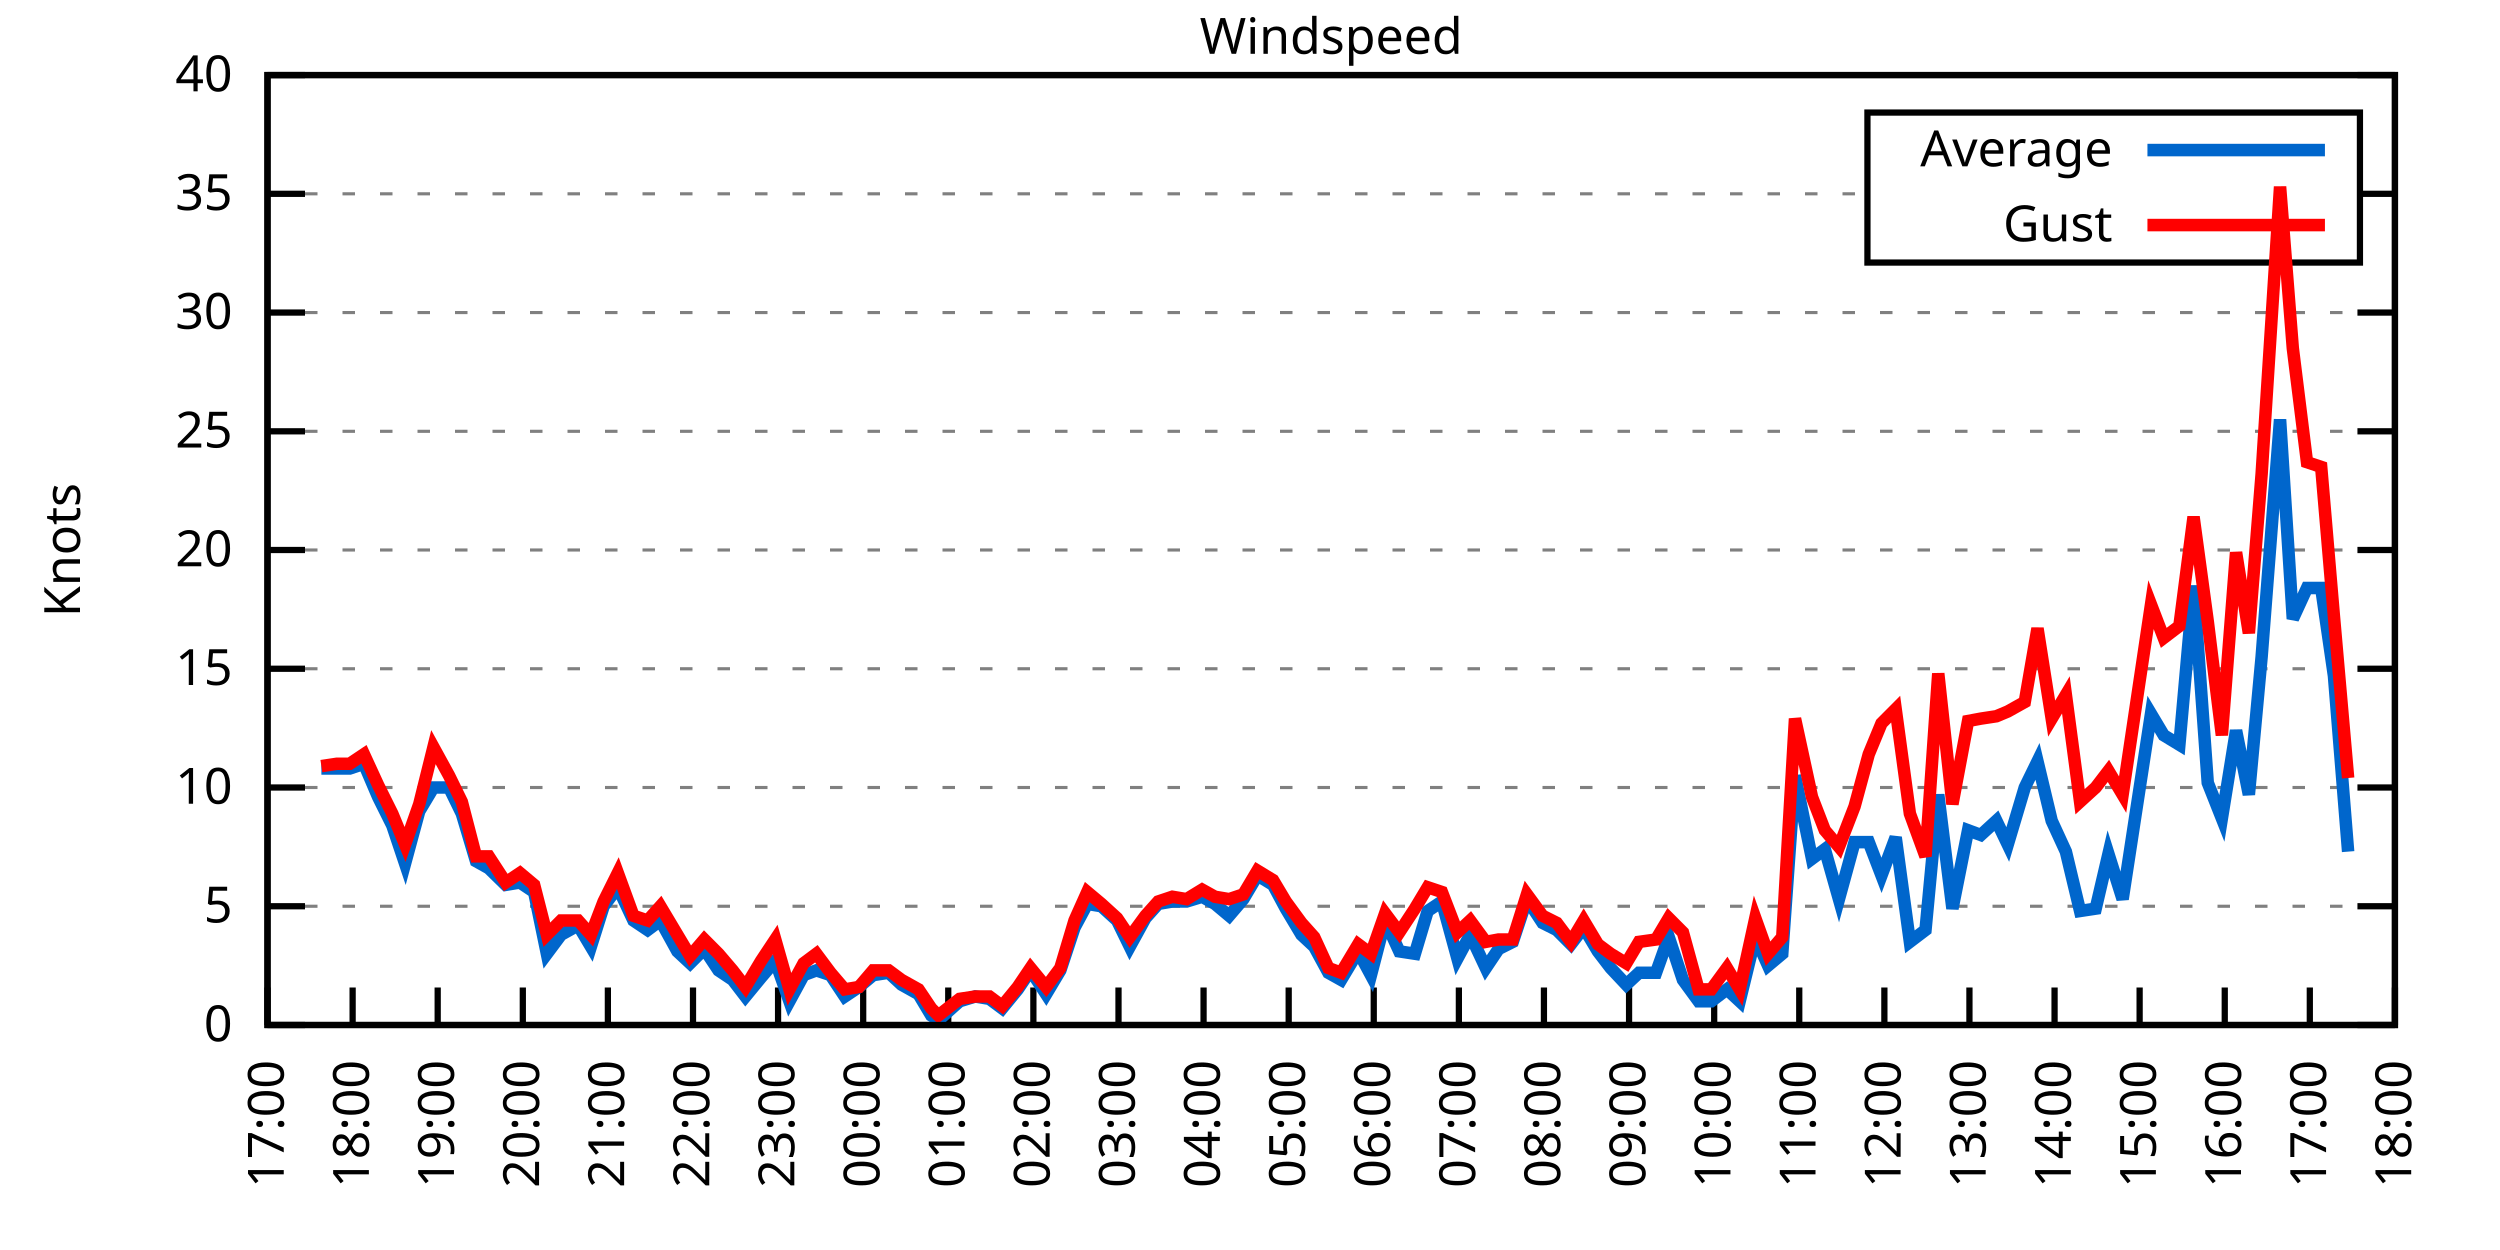
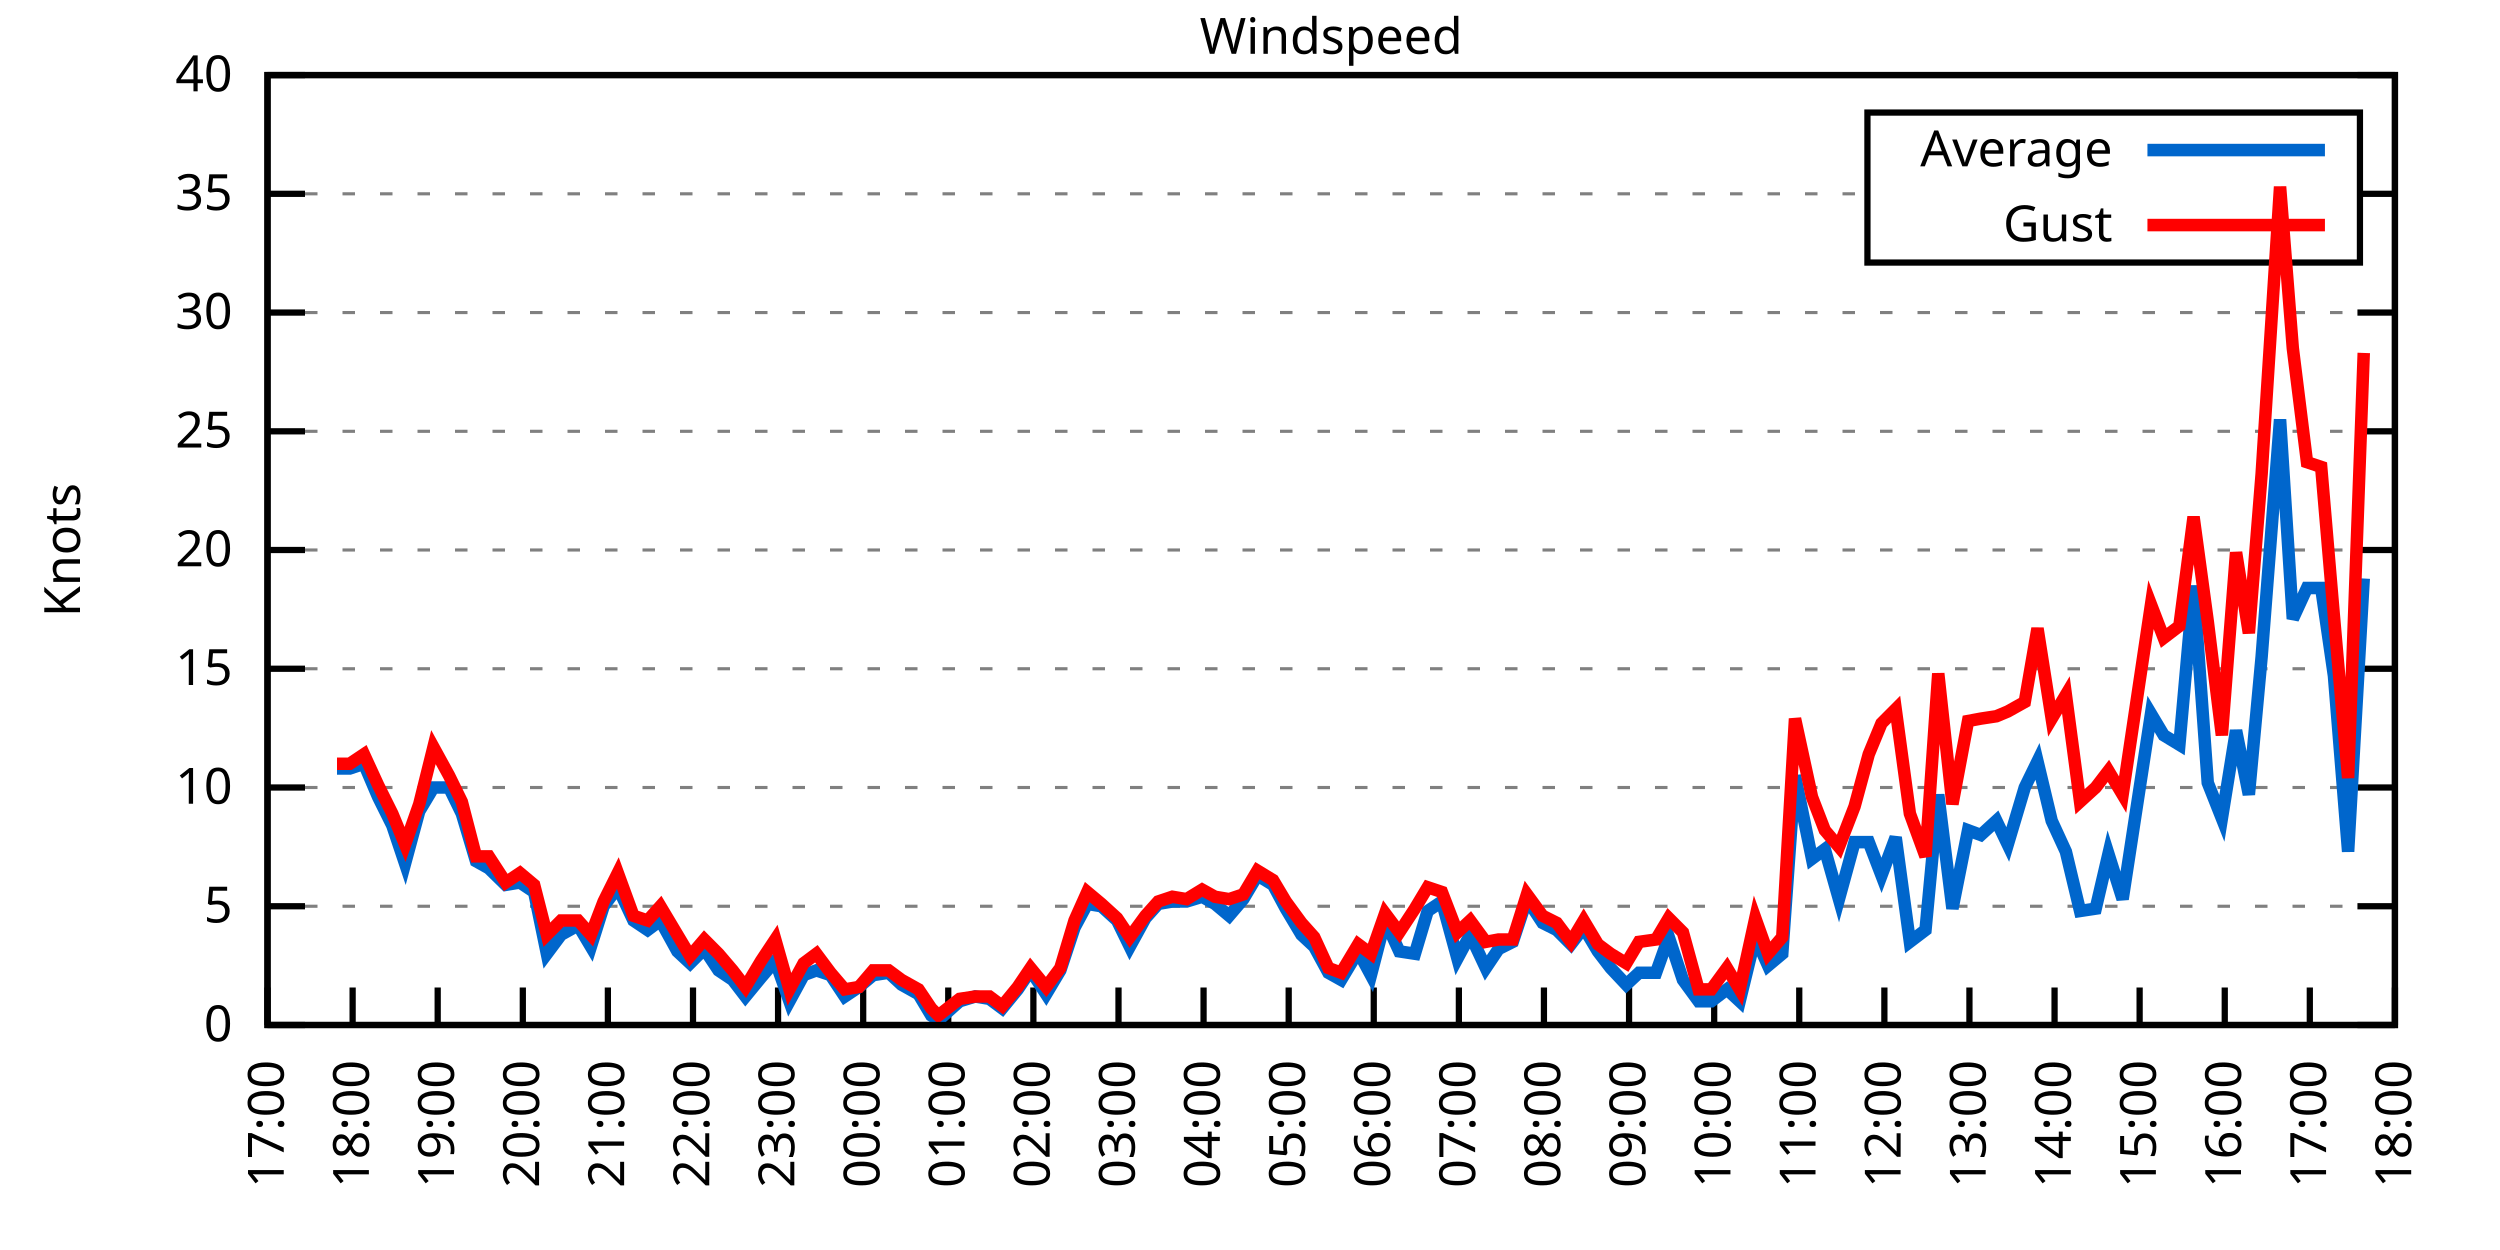
<svg xmlns="http://www.w3.org/2000/svg" xmlns:xlink="http://www.w3.org/1999/xlink" width="400" height="200" viewBox="0 0 400 200">
  <g id="gnuplot_canvas">
    <rect x="0" y="0" width="400" height="200" fill="none" />
    <defs>
      <circle id="gpDot" r="0.5" stroke-width="0.5" stroke="currentColor" />
      <path id="gpPt0" stroke-width="0.333" stroke="currentColor" d="M-1,0 h2 M0,-1 v2" />
      <path id="gpPt1" stroke-width="0.333" stroke="currentColor" d="M-1,-1 L1,1 M1,-1 L-1,1" />
      <path id="gpPt2" stroke-width="0.333" stroke="currentColor" d="M-1,0 L1,0 M0,-1 L0,1 M-1,-1 L1,1 M-1,1 L1,-1" />
      <rect id="gpPt3" stroke-width="0.333" stroke="currentColor" x="-1" y="-1" width="2" height="2" />
      <rect id="gpPt4" stroke-width="0.333" stroke="currentColor" fill="currentColor" x="-1" y="-1" width="2" height="2" />
      <circle id="gpPt5" stroke-width="0.333" stroke="currentColor" cx="0" cy="0" r="1" />
      <use xlink:href="#gpPt5" id="gpPt6" fill="currentColor" stroke="none" />
      <path id="gpPt7" stroke-width="0.333" stroke="currentColor" d="M0,-1.33 L-1.33,0.67 L1.33,0.67 z" />
      <use xlink:href="#gpPt7" id="gpPt8" fill="currentColor" stroke="none" />
      <use xlink:href="#gpPt7" id="gpPt9" stroke="currentColor" transform="rotate(180)" />
      <use xlink:href="#gpPt9" id="gpPt10" fill="currentColor" stroke="none" />
      <use xlink:href="#gpPt3" id="gpPt11" stroke="currentColor" transform="rotate(45)" />
      <use xlink:href="#gpPt11" id="gpPt12" fill="currentColor" stroke="none" />
      <path id="gpPt13" stroke-width="0.333" stroke="currentColor" d="M0,1.330 L1.265,0.411 L0.782,-1.067 L-0.782,-1.076 L-1.265,0.411 z" />
      <use xlink:href="#gpPt13" id="gpPt14" fill="currentColor" stroke="none" />
      <filter id="textbox" filterUnits="objectBoundingBox" x="0" y="0" height="1" width="1">
        <feFlood flood-color="white" flood-opacity="1" result="bgnd" />
        <feComposite in="SourceGraphic" in2="bgnd" operator="atop" />
      </filter>
      <filter id="greybox" filterUnits="objectBoundingBox" x="0" y="0" height="1" width="1">
        <feFlood flood-color="lightgrey" flood-opacity="1" result="grey" />
        <feComposite in="SourceGraphic" in2="grey" operator="atop" />
      </filter>
    </defs>
    <g fill="none" color="white" stroke="currentColor" stroke-width="1.00" stroke-linecap="butt" stroke-linejoin="miter">
</g>
    <g fill="none" color="black" stroke="currentColor" stroke-width="1.00" stroke-linecap="butt" stroke-linejoin="miter">
      <g stroke="none" shape-rendering="crispEdges">
        <polygon fill="rgb(255, 255, 255)" points="42.80,164.00 383.18,164.00 383.18,12.02 42.80,12.02 " />
      </g>
    </g>
    <g fill="none" color="black" stroke="currentColor" stroke-width="1.00" stroke-linecap="butt" stroke-linejoin="miter">
</g>
    <g fill="none" color="black" stroke="black" stroke-width="0.50" stroke-linecap="butt" stroke-linejoin="miter">
</g>
    <g fill="none" color="gray" stroke="currentColor" stroke-width="0.50" stroke-linecap="butt" stroke-linejoin="miter">
      <path stroke="gray" stroke-dasharray="2,4" class="gridline" d="M42.80,164.00 L383.19,164.00  " />
    </g>
    <g fill="none" color="gray" stroke="gray" stroke-width="1.00" stroke-linecap="butt" stroke-linejoin="miter">
</g>
    <g fill="none" color="black" stroke="currentColor" stroke-width="1.00" stroke-linecap="butt" stroke-linejoin="miter">
      <path stroke="black" d="M42.80,164.00 L48.80,164.00 M383.19,164.00 L377.19,164.00  " />
      <g transform="translate(37.20,166.60)" stroke="none" fill="black" font-family="Sans" font-size="8.00" text-anchor="end">
        <text>
          <tspan font-family="Sans"> 0</tspan>
        </text>
      </g>
    </g>
    <g fill="none" color="black" stroke="currentColor" stroke-width="1.00" stroke-linecap="butt" stroke-linejoin="miter">
</g>
    <g fill="none" color="black" stroke="black" stroke-width="0.50" stroke-linecap="butt" stroke-linejoin="miter">
</g>
    <g fill="none" color="gray" stroke="currentColor" stroke-width="0.50" stroke-linecap="butt" stroke-linejoin="miter">
      <path stroke="gray" stroke-dasharray="2,4" class="gridline" d="M42.80,145.00 L383.19,145.00  " />
    </g>
    <g fill="none" color="gray" stroke="gray" stroke-width="1.00" stroke-linecap="butt" stroke-linejoin="miter">
</g>
    <g fill="none" color="black" stroke="currentColor" stroke-width="1.00" stroke-linecap="butt" stroke-linejoin="miter">
      <path stroke="black" d="M42.80,145.00 L48.80,145.00 M383.19,145.00 L377.19,145.00  " />
      <g transform="translate(37.20,147.60)" stroke="none" fill="black" font-family="Sans" font-size="8.00" text-anchor="end">
        <text>
          <tspan font-family="Sans"> 5</tspan>
        </text>
      </g>
    </g>
    <g fill="none" color="black" stroke="currentColor" stroke-width="1.00" stroke-linecap="butt" stroke-linejoin="miter">
</g>
    <g fill="none" color="black" stroke="black" stroke-width="0.50" stroke-linecap="butt" stroke-linejoin="miter">
</g>
    <g fill="none" color="gray" stroke="currentColor" stroke-width="0.50" stroke-linecap="butt" stroke-linejoin="miter">
      <path stroke="gray" stroke-dasharray="2,4" class="gridline" d="M42.80,126.00 L383.19,126.00  " />
    </g>
    <g fill="none" color="gray" stroke="gray" stroke-width="1.00" stroke-linecap="butt" stroke-linejoin="miter">
</g>
    <g fill="none" color="black" stroke="currentColor" stroke-width="1.00" stroke-linecap="butt" stroke-linejoin="miter">
      <path stroke="black" d="M42.80,126.00 L48.80,126.00 M383.19,126.00 L377.19,126.00  " />
      <g transform="translate(37.20,128.60)" stroke="none" fill="black" font-family="Sans" font-size="8.00" text-anchor="end">
        <text>
          <tspan font-family="Sans"> 10</tspan>
        </text>
      </g>
    </g>
    <g fill="none" color="black" stroke="currentColor" stroke-width="1.00" stroke-linecap="butt" stroke-linejoin="miter">
</g>
    <g fill="none" color="black" stroke="black" stroke-width="0.50" stroke-linecap="butt" stroke-linejoin="miter">
</g>
    <g fill="none" color="gray" stroke="currentColor" stroke-width="0.50" stroke-linecap="butt" stroke-linejoin="miter">
      <path stroke="gray" stroke-dasharray="2,4" class="gridline" d="M42.80,107.00 L383.19,107.00  " />
    </g>
    <g fill="none" color="gray" stroke="gray" stroke-width="1.00" stroke-linecap="butt" stroke-linejoin="miter">
</g>
    <g fill="none" color="black" stroke="currentColor" stroke-width="1.00" stroke-linecap="butt" stroke-linejoin="miter">
      <path stroke="black" d="M42.80,107.00 L48.80,107.00 M383.19,107.00 L377.19,107.00  " />
      <g transform="translate(37.20,109.60)" stroke="none" fill="black" font-family="Sans" font-size="8.00" text-anchor="end">
        <text>
          <tspan font-family="Sans"> 15</tspan>
        </text>
      </g>
    </g>
    <g fill="none" color="black" stroke="currentColor" stroke-width="1.00" stroke-linecap="butt" stroke-linejoin="miter">
</g>
    <g fill="none" color="black" stroke="black" stroke-width="0.50" stroke-linecap="butt" stroke-linejoin="miter">
</g>
    <g fill="none" color="gray" stroke="currentColor" stroke-width="0.50" stroke-linecap="butt" stroke-linejoin="miter">
      <path stroke="gray" stroke-dasharray="2,4" class="gridline" d="M42.80,88.00 L383.19,88.00  " />
    </g>
    <g fill="none" color="gray" stroke="gray" stroke-width="1.00" stroke-linecap="butt" stroke-linejoin="miter">
</g>
    <g fill="none" color="black" stroke="currentColor" stroke-width="1.00" stroke-linecap="butt" stroke-linejoin="miter">
      <path stroke="black" d="M42.80,88.00 L48.80,88.00 M383.19,88.00 L377.19,88.00  " />
      <g transform="translate(37.20,90.60)" stroke="none" fill="black" font-family="Sans" font-size="8.00" text-anchor="end">
        <text>
          <tspan font-family="Sans"> 20</tspan>
        </text>
      </g>
    </g>
    <g fill="none" color="black" stroke="currentColor" stroke-width="1.00" stroke-linecap="butt" stroke-linejoin="miter">
</g>
    <g fill="none" color="black" stroke="black" stroke-width="0.50" stroke-linecap="butt" stroke-linejoin="miter">
</g>
    <g fill="none" color="gray" stroke="currentColor" stroke-width="0.50" stroke-linecap="butt" stroke-linejoin="miter">
      <path stroke="gray" stroke-dasharray="2,4" class="gridline" d="M42.80,69.01 L383.19,69.01  " />
    </g>
    <g fill="none" color="gray" stroke="gray" stroke-width="1.00" stroke-linecap="butt" stroke-linejoin="miter">
</g>
    <g fill="none" color="black" stroke="currentColor" stroke-width="1.00" stroke-linecap="butt" stroke-linejoin="miter">
      <path stroke="black" d="M42.80,69.01 L48.80,69.01 M383.19,69.01 L377.19,69.01  " />
      <g transform="translate(37.20,71.61)" stroke="none" fill="black" font-family="Sans" font-size="8.00" text-anchor="end">
        <text>
          <tspan font-family="Sans"> 25</tspan>
        </text>
      </g>
    </g>
    <g fill="none" color="black" stroke="currentColor" stroke-width="1.00" stroke-linecap="butt" stroke-linejoin="miter">
</g>
    <g fill="none" color="black" stroke="black" stroke-width="0.50" stroke-linecap="butt" stroke-linejoin="miter">
</g>
    <g fill="none" color="gray" stroke="currentColor" stroke-width="0.50" stroke-linecap="butt" stroke-linejoin="miter">
      <path stroke="gray" stroke-dasharray="2,4" class="gridline" d="M42.80,50.01 L383.19,50.01  " />
    </g>
    <g fill="none" color="gray" stroke="gray" stroke-width="1.00" stroke-linecap="butt" stroke-linejoin="miter">
</g>
    <g fill="none" color="black" stroke="currentColor" stroke-width="1.00" stroke-linecap="butt" stroke-linejoin="miter">
      <path stroke="black" d="M42.80,50.01 L48.80,50.01 M383.19,50.01 L377.19,50.01  " />
      <g transform="translate(37.20,52.61)" stroke="none" fill="black" font-family="Sans" font-size="8.00" text-anchor="end">
        <text>
          <tspan font-family="Sans"> 30</tspan>
        </text>
      </g>
    </g>
    <g fill="none" color="black" stroke="currentColor" stroke-width="1.00" stroke-linecap="butt" stroke-linejoin="miter">
</g>
    <g fill="none" color="black" stroke="black" stroke-width="0.50" stroke-linecap="butt" stroke-linejoin="miter">
</g>
    <g fill="none" color="gray" stroke="currentColor" stroke-width="0.50" stroke-linecap="butt" stroke-linejoin="miter">
      <path stroke="gray" stroke-dasharray="2,4" class="gridline" d="M42.80,31.01 L298.79,31.01 M377.59,31.01 L383.19,31.01  " />
    </g>
    <g fill="none" color="gray" stroke="gray" stroke-width="1.00" stroke-linecap="butt" stroke-linejoin="miter">
</g>
    <g fill="none" color="black" stroke="currentColor" stroke-width="1.00" stroke-linecap="butt" stroke-linejoin="miter">
      <path stroke="black" d="M42.80,31.01 L48.80,31.01 M383.19,31.01 L377.19,31.01  " />
      <g transform="translate(37.20,33.61)" stroke="none" fill="black" font-family="Sans" font-size="8.00" text-anchor="end">
        <text>
          <tspan font-family="Sans"> 35</tspan>
        </text>
      </g>
    </g>
    <g fill="none" color="black" stroke="currentColor" stroke-width="1.00" stroke-linecap="butt" stroke-linejoin="miter">
</g>
    <g fill="none" color="black" stroke="black" stroke-width="0.50" stroke-linecap="butt" stroke-linejoin="miter">
</g>
    <g fill="none" color="gray" stroke="currentColor" stroke-width="0.50" stroke-linecap="butt" stroke-linejoin="miter">
      <path stroke="gray" stroke-dasharray="2,4" class="gridline" d="M42.80,12.01 L383.19,12.01  " />
    </g>
    <g fill="none" color="gray" stroke="gray" stroke-width="1.00" stroke-linecap="butt" stroke-linejoin="miter">
</g>
    <g fill="none" color="black" stroke="currentColor" stroke-width="1.00" stroke-linecap="butt" stroke-linejoin="miter">
      <path stroke="black" d="M42.80,12.01 L48.80,12.01 M383.19,12.01 L377.19,12.01  " />
      <g transform="translate(37.20,14.61)" stroke="none" fill="black" font-family="Sans" font-size="8.00" text-anchor="end">
        <text>
          <tspan font-family="Sans"> 40</tspan>
        </text>
      </g>
    </g>
    <g fill="none" color="black" stroke="currentColor" stroke-width="1.00" stroke-linecap="butt" stroke-linejoin="miter">
      <path stroke="black" d="M42.80,164.00 L42.80,158.00  " />
      <g transform="translate(45.40,169.60) rotate(270.00)" stroke="none" fill="black" font-family="Sans" font-size="8.00" text-anchor="end">
        <text>
          <tspan font-family="Sans">17:00</tspan>
        </text>
      </g>
    </g>
    <g fill="none" color="black" stroke="currentColor" stroke-width="1.00" stroke-linecap="butt" stroke-linejoin="miter">
      <path stroke="black" d="M56.42,164.00 L56.42,158.00  " />
      <g transform="translate(59.02,169.60) rotate(270.00)" stroke="none" fill="black" font-family="Sans" font-size="8.00" text-anchor="end">
        <text>
          <tspan font-family="Sans">18:00</tspan>
        </text>
      </g>
    </g>
    <g fill="none" color="black" stroke="currentColor" stroke-width="1.00" stroke-linecap="butt" stroke-linejoin="miter">
      <path stroke="black" d="M70.03,164.00 L70.03,158.00  " />
      <g transform="translate(72.63,169.60) rotate(270.00)" stroke="none" fill="black" font-family="Sans" font-size="8.00" text-anchor="end">
        <text>
          <tspan font-family="Sans">19:00</tspan>
        </text>
      </g>
    </g>
    <g fill="none" color="black" stroke="currentColor" stroke-width="1.00" stroke-linecap="butt" stroke-linejoin="miter">
      <path stroke="black" d="M83.65,164.00 L83.65,158.00  " />
      <g transform="translate(86.25,169.60) rotate(270.00)" stroke="none" fill="black" font-family="Sans" font-size="8.00" text-anchor="end">
        <text>
          <tspan font-family="Sans">20:00</tspan>
        </text>
      </g>
    </g>
    <g fill="none" color="black" stroke="currentColor" stroke-width="1.00" stroke-linecap="butt" stroke-linejoin="miter">
      <path stroke="black" d="M97.26,164.00 L97.26,158.00  " />
      <g transform="translate(99.86,169.60) rotate(270.00)" stroke="none" fill="black" font-family="Sans" font-size="8.00" text-anchor="end">
        <text>
          <tspan font-family="Sans">21:00</tspan>
        </text>
      </g>
    </g>
    <g fill="none" color="black" stroke="currentColor" stroke-width="1.00" stroke-linecap="butt" stroke-linejoin="miter">
      <path stroke="black" d="M110.88,164.00 L110.88,158.00  " />
      <g transform="translate(113.48,169.60) rotate(270.00)" stroke="none" fill="black" font-family="Sans" font-size="8.00" text-anchor="end">
        <text>
          <tspan font-family="Sans">22:00</tspan>
        </text>
      </g>
    </g>
    <g fill="none" color="black" stroke="currentColor" stroke-width="1.00" stroke-linecap="butt" stroke-linejoin="miter">
      <path stroke="black" d="M124.49,164.00 L124.49,158.00  " />
      <g transform="translate(127.09,169.60) rotate(270.00)" stroke="none" fill="black" font-family="Sans" font-size="8.00" text-anchor="end">
        <text>
          <tspan font-family="Sans">23:00</tspan>
        </text>
      </g>
    </g>
    <g fill="none" color="black" stroke="currentColor" stroke-width="1.00" stroke-linecap="butt" stroke-linejoin="miter">
      <path stroke="black" d="M138.11,164.00 L138.11,158.00  " />
      <g transform="translate(140.71,169.60) rotate(270.00)" stroke="none" fill="black" font-family="Sans" font-size="8.00" text-anchor="end">
        <text>
          <tspan font-family="Sans">00:00</tspan>
        </text>
      </g>
    </g>
    <g fill="none" color="black" stroke="currentColor" stroke-width="1.00" stroke-linecap="butt" stroke-linejoin="miter">
      <path stroke="black" d="M151.72,164.00 L151.72,158.00  " />
      <g transform="translate(154.32,169.60) rotate(270.00)" stroke="none" fill="black" font-family="Sans" font-size="8.00" text-anchor="end">
        <text>
          <tspan font-family="Sans">01:00</tspan>
        </text>
      </g>
    </g>
    <g fill="none" color="black" stroke="currentColor" stroke-width="1.00" stroke-linecap="butt" stroke-linejoin="miter">
      <path stroke="black" d="M165.34,164.00 L165.34,158.00  " />
      <g transform="translate(167.94,169.60) rotate(270.00)" stroke="none" fill="black" font-family="Sans" font-size="8.00" text-anchor="end">
        <text>
          <tspan font-family="Sans">02:00</tspan>
        </text>
      </g>
    </g>
    <g fill="none" color="black" stroke="currentColor" stroke-width="1.00" stroke-linecap="butt" stroke-linejoin="miter">
      <path stroke="black" d="M178.96,164.00 L178.96,158.00  " />
      <g transform="translate(181.56,169.60) rotate(270.00)" stroke="none" fill="black" font-family="Sans" font-size="8.00" text-anchor="end">
        <text>
          <tspan font-family="Sans">03:00</tspan>
        </text>
      </g>
    </g>
    <g fill="none" color="black" stroke="currentColor" stroke-width="1.00" stroke-linecap="butt" stroke-linejoin="miter">
      <path stroke="black" d="M192.57,164.00 L192.57,158.00  " />
      <g transform="translate(195.17,169.60) rotate(270.00)" stroke="none" fill="black" font-family="Sans" font-size="8.00" text-anchor="end">
        <text>
          <tspan font-family="Sans">04:00</tspan>
        </text>
      </g>
    </g>
    <g fill="none" color="black" stroke="currentColor" stroke-width="1.00" stroke-linecap="butt" stroke-linejoin="miter">
      <path stroke="black" d="M206.19,164.00 L206.19,158.00  " />
      <g transform="translate(208.79,169.60) rotate(270.00)" stroke="none" fill="black" font-family="Sans" font-size="8.00" text-anchor="end">
        <text>
          <tspan font-family="Sans">05:00</tspan>
        </text>
      </g>
    </g>
    <g fill="none" color="black" stroke="currentColor" stroke-width="1.00" stroke-linecap="butt" stroke-linejoin="miter">
      <path stroke="black" d="M219.80,164.00 L219.80,158.00  " />
      <g transform="translate(222.40,169.60) rotate(270.00)" stroke="none" fill="black" font-family="Sans" font-size="8.00" text-anchor="end">
        <text>
          <tspan font-family="Sans">06:00</tspan>
        </text>
      </g>
    </g>
    <g fill="none" color="black" stroke="currentColor" stroke-width="1.00" stroke-linecap="butt" stroke-linejoin="miter">
      <path stroke="black" d="M233.42,164.00 L233.42,158.00  " />
      <g transform="translate(236.02,169.60) rotate(270.00)" stroke="none" fill="black" font-family="Sans" font-size="8.00" text-anchor="end">
        <text>
          <tspan font-family="Sans">07:00</tspan>
        </text>
      </g>
    </g>
    <g fill="none" color="black" stroke="currentColor" stroke-width="1.00" stroke-linecap="butt" stroke-linejoin="miter">
      <path stroke="black" d="M247.03,164.00 L247.03,158.00  " />
      <g transform="translate(249.63,169.60) rotate(270.00)" stroke="none" fill="black" font-family="Sans" font-size="8.00" text-anchor="end">
        <text>
          <tspan font-family="Sans">08:00</tspan>
        </text>
      </g>
    </g>
    <g fill="none" color="black" stroke="currentColor" stroke-width="1.00" stroke-linecap="butt" stroke-linejoin="miter">
      <path stroke="black" d="M260.65,164.00 L260.65,158.00  " />
      <g transform="translate(263.25,169.60) rotate(270.00)" stroke="none" fill="black" font-family="Sans" font-size="8.00" text-anchor="end">
        <text>
          <tspan font-family="Sans">09:00</tspan>
        </text>
      </g>
    </g>
    <g fill="none" color="black" stroke="currentColor" stroke-width="1.00" stroke-linecap="butt" stroke-linejoin="miter">
      <path stroke="black" d="M274.27,164.00 L274.27,158.00  " />
      <g transform="translate(276.87,169.60) rotate(270.00)" stroke="none" fill="black" font-family="Sans" font-size="8.00" text-anchor="end">
        <text>
          <tspan font-family="Sans">10:00</tspan>
        </text>
      </g>
    </g>
    <g fill="none" color="black" stroke="currentColor" stroke-width="1.00" stroke-linecap="butt" stroke-linejoin="miter">
      <path stroke="black" d="M287.88,164.00 L287.88,158.00  " />
      <g transform="translate(290.48,169.60) rotate(270.00)" stroke="none" fill="black" font-family="Sans" font-size="8.00" text-anchor="end">
        <text>
          <tspan font-family="Sans">11:00</tspan>
        </text>
      </g>
    </g>
    <g fill="none" color="black" stroke="currentColor" stroke-width="1.00" stroke-linecap="butt" stroke-linejoin="miter">
      <path stroke="black" d="M301.50,164.00 L301.50,158.00  " />
      <g transform="translate(304.10,169.60) rotate(270.00)" stroke="none" fill="black" font-family="Sans" font-size="8.00" text-anchor="end">
        <text>
          <tspan font-family="Sans">12:00</tspan>
        </text>
      </g>
    </g>
    <g fill="none" color="black" stroke="currentColor" stroke-width="1.00" stroke-linecap="butt" stroke-linejoin="miter">
      <path stroke="black" d="M315.11,164.00 L315.11,158.00  " />
      <g transform="translate(317.71,169.60) rotate(270.00)" stroke="none" fill="black" font-family="Sans" font-size="8.00" text-anchor="end">
        <text>
          <tspan font-family="Sans">13:00</tspan>
        </text>
      </g>
    </g>
    <g fill="none" color="black" stroke="currentColor" stroke-width="1.00" stroke-linecap="butt" stroke-linejoin="miter">
      <path stroke="black" d="M328.73,164.00 L328.73,158.00  " />
      <g transform="translate(331.33,169.60) rotate(270.00)" stroke="none" fill="black" font-family="Sans" font-size="8.00" text-anchor="end">
        <text>
          <tspan font-family="Sans">14:00</tspan>
        </text>
      </g>
    </g>
    <g fill="none" color="black" stroke="currentColor" stroke-width="1.00" stroke-linecap="butt" stroke-linejoin="miter">
      <path stroke="black" d="M342.34,164.00 L342.34,158.00  " />
      <g transform="translate(344.94,169.60) rotate(270.00)" stroke="none" fill="black" font-family="Sans" font-size="8.00" text-anchor="end">
        <text>
          <tspan font-family="Sans">15:00</tspan>
        </text>
      </g>
    </g>
    <g fill="none" color="black" stroke="currentColor" stroke-width="1.00" stroke-linecap="butt" stroke-linejoin="miter">
      <path stroke="black" d="M355.96,164.00 L355.96,158.00  " />
      <g transform="translate(358.56,169.60) rotate(270.00)" stroke="none" fill="black" font-family="Sans" font-size="8.00" text-anchor="end">
        <text>
          <tspan font-family="Sans">16:00</tspan>
        </text>
      </g>
    </g>
    <g fill="none" color="black" stroke="currentColor" stroke-width="1.00" stroke-linecap="butt" stroke-linejoin="miter">
      <path stroke="black" d="M369.57,164.00 L369.57,158.00  " />
      <g transform="translate(372.17,169.60) rotate(270.00)" stroke="none" fill="black" font-family="Sans" font-size="8.00" text-anchor="end">
        <text>
          <tspan font-family="Sans">17:00</tspan>
        </text>
      </g>
    </g>
    <g fill="none" color="black" stroke="currentColor" stroke-width="1.00" stroke-linecap="butt" stroke-linejoin="miter">
      <path stroke="black" d="M383.19,164.00 L383.19,158.00  " />
      <g transform="translate(385.79,169.60) rotate(270.00)" stroke="none" fill="black" font-family="Sans" font-size="8.00" text-anchor="end">
        <text>
          <tspan font-family="Sans">18:00</tspan>
        </text>
      </g>
    </g>
    <g fill="none" color="black" stroke="currentColor" stroke-width="1.00" stroke-linecap="butt" stroke-linejoin="miter">
</g>
    <g fill="none" color="black" stroke="currentColor" stroke-width="1.00" stroke-linecap="butt" stroke-linejoin="miter">
      <path stroke="black" d="M42.80,12.01 L42.80,164.00 L383.19,164.00 L383.19,12.01 L42.80,12.01 Z  " />
    </g>
    <g fill="none" color="black" stroke="currentColor" stroke-width="1.00" stroke-linecap="butt" stroke-linejoin="miter">
</g>
    <g fill="none" color="black" stroke="currentColor" stroke-width="1.00" stroke-linecap="butt" stroke-linejoin="miter">
      <path stroke="black" d="M298.79,42.01 L298.79,18.01 L377.59,18.01 L377.59,42.01 L298.79,42.01 Z  " />
    </g>
    <g id="Windspeed_plot_1">
      <g fill="none" color="white" stroke="black" stroke-width="2.00" stroke-linecap="butt" stroke-linejoin="miter">
</g>
      <g fill="none" color="black" stroke="currentColor" stroke-width="2.00" stroke-linecap="butt" stroke-linejoin="miter">
        <g transform="translate(337.99,26.61)" stroke="none" fill="black" font-family="Sans" font-size="8.00" text-anchor="end">
          <text>
            <tspan font-family="Sans">Average</tspan>
          </text>
        </g>
      </g>
      <g fill="none" color="black" stroke="currentColor" stroke-width="2.00" stroke-linecap="butt" stroke-linejoin="miter">
-         <path stroke="rgb(  0, 102, 204)" d="M343.59,24.01 L371.99,24.01 M51.42,122.96 L53.92,122.96 L55.96,122.96 L58.23,122.20 L60.50,127.52 L62.77,132.08   L64.81,138.16 L67.08,129.80 L69.35,126.00 L71.85,126.00 L73.89,130.18 L76.16,137.78 L78.20,138.92 L80.92,141.58   L83.19,141.20 L85.46,142.72 L87.50,152.60 L89.77,149.56 L92.50,148.04 L94.54,151.46 L96.58,145.00 L98.85,141.96   L101.35,147.28 L103.62,148.80 L105.66,147.28 L108.38,152.22 L110.42,154.12 L112.69,151.84 L114.96,155.26 L117.23,156.78   L119.27,159.44 L121.77,156.40 L124.04,153.74 L126.31,160.20 L128.58,156.02 L130.62,155.26 L132.89,156.02 L135.16,159.44   L137.43,157.92 L139.70,156.02 L142.19,155.64 L144.24,157.54 L146.96,159.06 L149.00,162.48 L150.14,163.24 L153.54,160.20   L156.04,159.44 L158.31,159.82 L160.35,161.34 L162.84,158.30 L164.89,155.26 L167.38,159.06 L169.65,155.26 L171.92,148.42   L173.96,144.62 L176.23,145.00 L178.73,147.28 L180.77,151.46 L183.27,146.90 L185.31,144.62 L187.58,144.24 L189.85,144.24   L192.34,143.48 L194.39,144.62 L196.66,146.52 L198.93,143.86 L201.19,140.06 L203.69,141.58 L205.73,145.38 L208.23,149.56   L210.27,151.46 L212.54,155.64 L214.58,156.78 L217.31,152.22 L219.35,156.02 L221.62,147.28 L223.89,152.22 L226.38,152.60   L228.43,145.76 L230.70,144.24 L233.19,153.36 L235.23,149.56 L237.73,154.88 L239.77,151.84 L242.04,150.70 L244.31,143.86   L246.81,147.66 L249.08,148.80 L251.35,151.08 L253.39,148.42 L255.66,152.22 L257.70,154.88 L260.20,157.54 L262.24,155.64   L264.96,155.64 L267.00,149.94 L269.27,156.78 L271.77,160.20 L273.81,160.20 L276.31,158.30 L278.35,160.20 L280.85,149.94   L282.89,154.50 L285.16,152.60 L287.20,124.10 L289.92,137.40 L291.97,135.88 L294.23,143.86 L296.73,134.74 L299.00,134.74   L301.04,140.06 L303.31,133.98 L305.58,150.70 L308.08,148.80 L310.12,127.14 L312.39,145.38 L314.89,132.84 L316.93,133.60   L319.42,131.32 L321.24,135.12 L323.96,126.00 L326.00,121.82 L328.27,131.32 L330.54,136.26 L332.81,145.76 L335.31,145.38   L337.35,136.64 L339.62,143.86 L344.16,114.22 L346.20,117.64 L348.70,119.16 L350.97,93.70 L353.24,125.24 L355.50,130.94   L357.77,116.88 L359.82,127.14 L361.86,105.10 L364.81,67.11 L366.85,99.02 L369.12,94.08 L371.39,94.08 L373.43,108.14   L375.70,136.26  " />
+         <path stroke="rgb(  0, 102, 204)" d="M343.59,24.01 L371.99,24.01 M53.92,122.96 L55.96,122.96 L58.23,122.20 L60.50,127.52 L62.77,132.08 L64.81,138.16   L67.08,129.80 L69.35,126.00 L71.85,126.00 L73.89,130.18 L76.16,137.78 L78.20,138.92 L80.92,141.58 L83.19,141.20   L85.46,142.72 L87.50,152.60 L89.77,149.56 L92.50,148.04 L94.54,151.46 L96.58,145.00 L98.85,141.96 L101.35,147.28   L103.62,148.80 L105.66,147.28 L108.38,152.22 L110.42,154.12 L112.69,151.84 L114.96,155.26 L117.23,156.78 L119.27,159.44   L121.77,156.40 L124.04,153.74 L126.31,160.20 L128.58,156.02 L130.62,155.26 L132.89,156.02 L135.16,159.44 L137.43,157.92   L139.70,156.02 L142.19,155.64 L144.24,157.54 L146.96,159.06 L149.00,162.48 L150.14,163.24 L153.54,160.20 L156.04,159.44   L158.31,159.82 L160.35,161.34 L162.84,158.30 L164.89,155.26 L167.38,159.06 L169.65,155.26 L171.92,148.42 L173.96,144.62   L176.23,145.00 L178.73,147.28 L180.77,151.46 L183.27,146.90 L185.31,144.62 L187.58,144.24 L189.85,144.24 L192.34,143.48   L194.39,144.62 L196.66,146.52 L198.93,143.86 L201.19,140.06 L203.69,141.58 L205.73,145.38 L208.23,149.56 L210.27,151.46   L212.54,155.64 L214.58,156.78 L217.31,152.22 L219.35,156.02 L221.62,147.28 L223.89,152.22 L226.38,152.60 L228.43,145.76   L230.70,144.24 L233.19,153.36 L235.23,149.56 L237.73,154.88 L239.77,151.84 L242.04,150.70 L244.31,143.86 L246.81,147.66   L249.08,148.80 L251.35,151.08 L253.39,148.42 L255.66,152.22 L257.70,154.88 L260.20,157.54 L262.24,155.64 L264.96,155.64   L267.00,149.94 L269.27,156.78 L271.77,160.20 L273.81,160.20 L276.31,158.30 L278.35,160.20 L280.85,149.94 L282.89,154.50   L285.16,152.60 L287.20,124.10 L289.92,137.40 L291.97,135.88 L294.23,143.86 L296.73,134.74 L299.00,134.74 L301.04,140.06   L303.31,133.98 L305.58,150.70 L308.08,148.80 L310.12,127.14 L312.39,145.38 L314.89,132.84 L316.93,133.60 L319.42,131.32   L321.24,135.12 L323.96,126.00 L326.00,121.82 L328.27,131.32 L330.54,136.26 L332.81,145.76 L335.31,145.38 L337.35,136.64   L339.62,143.86 L344.16,114.22 L346.20,117.64 L348.70,119.16 L350.97,93.70 L353.24,125.24 L355.50,130.94 L357.77,116.88   L359.82,127.14 L361.86,105.10 L364.81,67.11 L366.85,99.02 L369.12,94.08 L371.39,94.08 L373.43,108.14 L375.70,136.26   L378.20,92.56  " />
      </g>
    </g>
    <g id="Windspeed_plot_2">
      <g fill="none" color="black" stroke="currentColor" stroke-width="2.00" stroke-linecap="butt" stroke-linejoin="miter">
        <g transform="translate(337.99,38.61)" stroke="none" fill="black" font-family="Sans" font-size="8.00" text-anchor="end">
          <text>
            <tspan font-family="Sans">Gust</tspan>
          </text>
        </g>
      </g>
      <g fill="none" color="black" stroke="currentColor" stroke-width="2.00" stroke-linecap="butt" stroke-linejoin="miter">
-         <path stroke="rgb(255,   0,   0)" d="M343.59,36.01 L371.99,36.01 M51.42,122.58 L53.92,122.20 L55.96,122.20 L58.23,120.68 L60.50,125.62 L62.77,130.18   L64.81,135.12 L67.08,128.66 L69.35,119.54 L71.85,124.10 L73.89,128.28 L76.16,137.02 L78.20,137.02 L80.92,141.20   L83.19,139.68 L85.46,141.58 L87.50,149.56 L89.77,147.28 L92.50,147.28 L94.54,149.56 L96.58,144.24 L98.85,139.68   L101.35,146.52 L103.62,147.28 L105.66,145.00 L108.38,149.56 L110.42,152.98 L112.69,150.32 L114.96,152.60 L117.23,155.26   L119.27,157.92 L121.77,153.74 L124.04,150.32 L126.31,158.30 L128.58,154.12 L130.62,152.60 L132.89,155.64 L135.16,158.30   L137.43,157.92 L139.70,155.26 L142.19,155.26 L144.24,156.78 L146.96,158.30 L149.00,161.34 L150.14,162.48 L153.54,159.82   L156.04,159.44 L158.31,159.44 L160.35,160.96 L162.84,157.92 L164.89,154.88 L167.38,157.92 L169.65,154.88 L171.92,147.28   L173.96,142.72 L176.23,144.62 L178.73,146.90 L180.77,149.94 L183.27,146.52 L185.31,144.24 L187.58,143.48 L189.85,143.86   L192.34,142.34 L194.39,143.48 L196.66,143.86 L198.93,143.10 L201.19,139.30 L203.69,140.82 L205.73,144.24 L208.23,147.66   L210.27,149.94 L212.54,154.88 L214.58,155.64 L217.31,151.08 L219.35,152.60 L221.62,146.14 L223.89,149.18 L226.38,145.38   L228.43,141.96 L230.70,142.72 L233.19,149.18 L235.23,147.28 L237.73,150.70 L239.77,150.32 L242.04,150.32 L244.31,143.10   L246.81,146.52 L249.08,147.66 L251.35,150.70 L253.39,147.28 L255.66,151.08 L257.70,152.60 L260.20,154.12 L262.24,150.70   L264.96,150.32 L267.00,146.90 L269.27,149.18 L271.77,158.30 L273.81,158.30 L276.31,154.88 L278.35,158.30 L280.85,146.90   L282.89,152.60 L285.16,149.94 L287.20,114.98 L289.92,127.52 L291.97,132.84 L294.23,135.50 L296.73,129.04 L299.00,120.68   L301.04,115.74 L303.31,113.46 L305.58,130.18 L308.08,137.02 L310.12,107.76 L312.39,128.66 L314.89,115.36 L316.93,114.98   L319.42,114.60 L321.24,113.84 L323.96,112.32 L326.00,100.54 L328.27,114.98 L330.54,111.18 L332.81,128.28 L335.31,126.00   L337.35,123.34 L339.62,127.14 L344.16,96.74 L346.20,102.06 L348.70,100.16 L350.97,82.69 L353.24,99.40 L355.50,117.64   L357.77,88.38 L359.82,101.30 L361.86,75.85 L364.81,29.87 L366.85,55.71 L369.12,73.95 L371.39,74.71 L373.43,98.64   L375.70,124.48  " />
+         <path stroke="rgb(255,   0,   0)" d="M343.59,36.01 L371.99,36.01 M53.92,122.20 L55.96,122.20 L58.23,120.68 L60.50,125.62 L62.77,130.18 L64.81,135.12   L67.08,128.66 L69.35,119.54 L71.85,124.10 L73.89,128.28 L76.16,137.02 L78.20,137.02 L80.92,141.20 L83.19,139.68   L85.46,141.58 L87.50,149.56 L89.77,147.28 L92.50,147.28 L94.54,149.56 L96.58,144.24 L98.85,139.68 L101.35,146.52   L103.62,147.28 L105.66,145.00 L108.38,149.56 L110.42,152.98 L112.69,150.32 L114.96,152.60 L117.23,155.26 L119.27,157.92   L121.77,153.74 L124.04,150.32 L126.31,158.30 L128.58,154.12 L130.62,152.60 L132.89,155.64 L135.16,158.30 L137.43,157.92   L139.70,155.26 L142.19,155.26 L144.24,156.78 L146.96,158.30 L149.00,161.34 L150.14,162.48 L153.54,159.82 L156.04,159.44   L158.31,159.44 L160.35,160.96 L162.84,157.92 L164.89,154.88 L167.38,157.92 L169.65,154.88 L171.92,147.28 L173.96,142.72   L176.23,144.62 L178.73,146.90 L180.77,149.94 L183.27,146.52 L185.31,144.24 L187.58,143.48 L189.85,143.86 L192.34,142.34   L194.39,143.48 L196.66,143.86 L198.93,143.10 L201.19,139.30 L203.69,140.82 L205.73,144.24 L208.23,147.66 L210.27,149.94   L212.54,154.88 L214.58,155.64 L217.31,151.08 L219.35,152.60 L221.62,146.14 L223.89,149.18 L226.38,145.38 L228.43,141.96   L230.70,142.72 L233.19,149.18 L235.23,147.28 L237.73,150.70 L239.77,150.32 L242.04,150.32 L244.31,143.10 L246.81,146.52   L249.08,147.66 L251.35,150.70 L253.39,147.28 L255.66,151.08 L257.70,152.60 L260.20,154.12 L262.24,150.70 L264.96,150.32   L267.00,146.90 L269.27,149.18 L271.77,158.30 L273.81,158.30 L276.31,154.88 L278.35,158.30 L280.85,146.90 L282.89,152.60   L285.16,149.94 L287.20,114.98 L289.92,127.52 L291.97,132.84 L294.23,135.50 L296.73,129.04 L299.00,120.68 L301.04,115.74   L303.31,113.46 L305.58,130.18 L308.08,137.02 L310.12,107.76 L312.39,128.66 L314.89,115.36 L316.93,114.98 L319.42,114.60   L321.24,113.84 L323.96,112.32 L326.00,100.54 L328.27,114.98 L330.54,111.18 L332.81,128.28 L335.31,126.00 L337.35,123.34   L339.62,127.14 L344.16,96.74 L346.20,102.06 L348.70,100.16 L350.97,82.69 L353.24,99.40 L355.50,117.64 L357.77,88.38   L359.82,101.30 L361.86,75.85 L364.81,29.87 L366.85,55.71 L369.12,73.95 L371.39,74.71 L373.43,98.64 L375.70,124.48   L378.20,56.47  " />
      </g>
    </g>
    <g fill="none" color="black" stroke="currentColor" stroke-width="2.00" stroke-linecap="butt" stroke-linejoin="miter">
</g>
    <g fill="none" color="black" stroke="black" stroke-width="1.00" stroke-linecap="butt" stroke-linejoin="miter">
</g>
    <g fill="none" color="black" stroke="currentColor" stroke-width="1.00" stroke-linecap="butt" stroke-linejoin="miter">
      <path stroke="black" d="M42.80,12.01 L42.80,164.00 L383.19,164.00 L383.19,12.01 L42.80,12.01 Z  " />
      <g transform="translate(12.80,88.01) rotate(270.00)" stroke="none" fill="black" font-family="Sans" font-size="8.00" text-anchor="middle">
        <text>
          <tspan font-family="Sans">Knots</tspan>
        </text>
      </g>
    </g>
    <g fill="none" color="black" stroke="currentColor" stroke-width="1.00" stroke-linecap="butt" stroke-linejoin="miter">
</g>
    <g fill="none" color="black" stroke="currentColor" stroke-width="1.00" stroke-linecap="butt" stroke-linejoin="miter">
      <g transform="translate(212.99,8.61)" stroke="none" fill="black" font-family="Sans" font-size="8.00" text-anchor="middle">
        <text>
          <tspan font-family="Sans">Windspeed</tspan>
        </text>
      </g>
    </g>
    <g fill="none" color="black" stroke="currentColor" stroke-width="1.00" stroke-linecap="butt" stroke-linejoin="miter">
</g>
  </g>
</svg>
